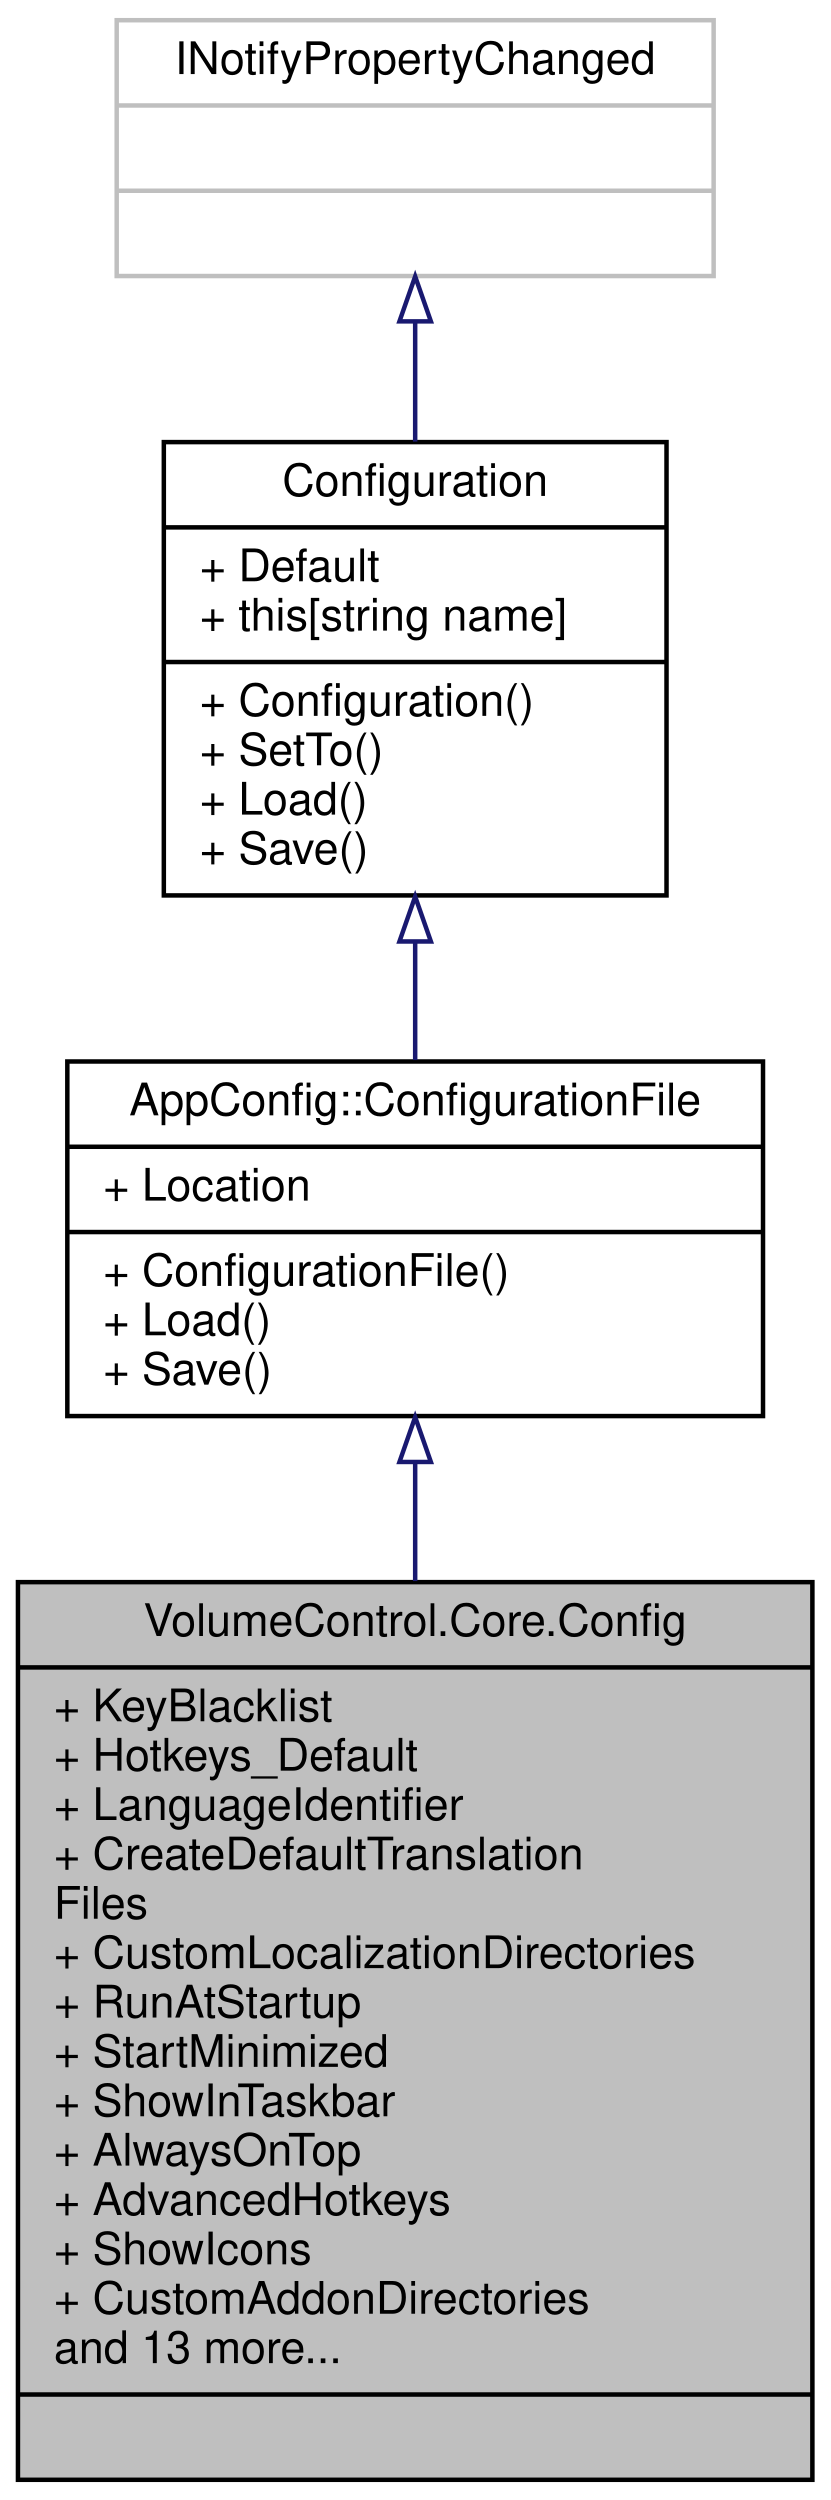
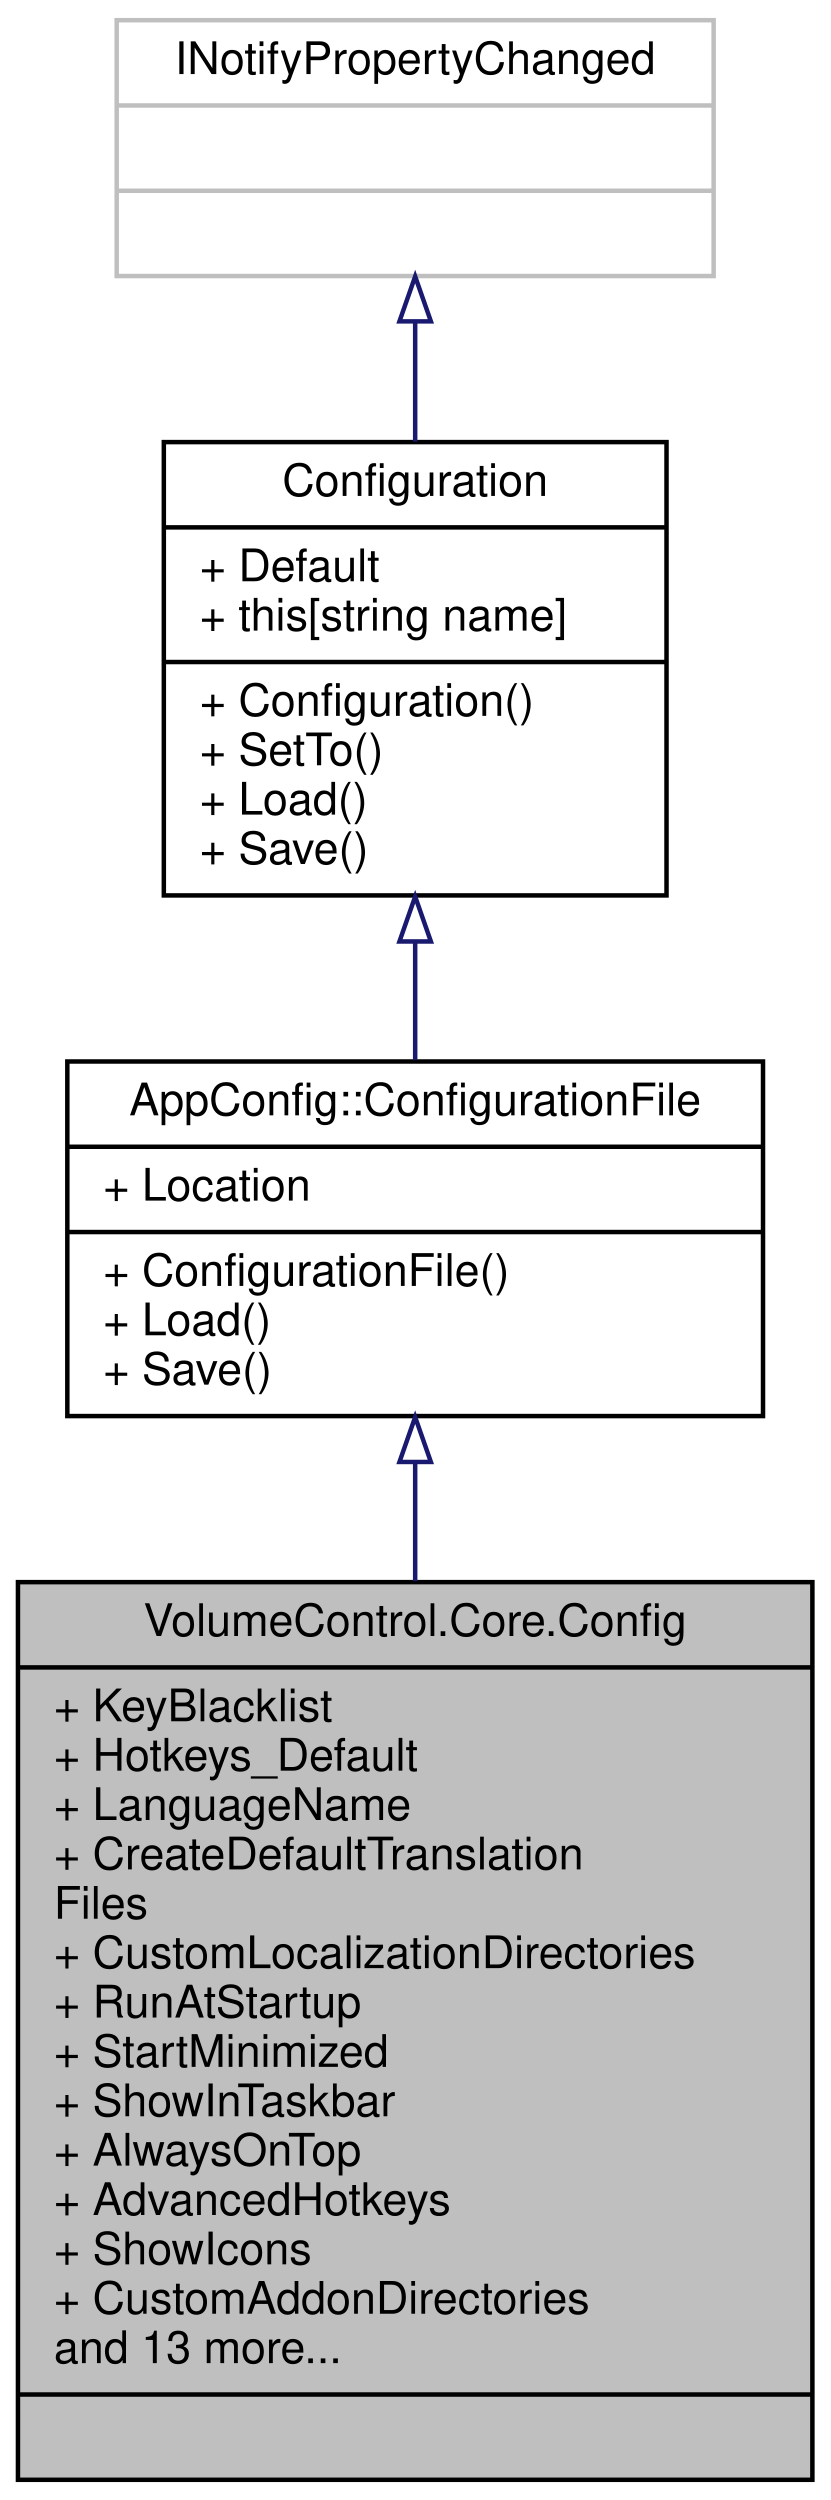
<svg xmlns="http://www.w3.org/2000/svg" xmlns:xlink="http://www.w3.org/1999/xlink" width="185pt" height="557pt" viewBox="0.00 0.00 185.00 557.00">
  <g id="graph0" class="graph" transform="scale(1 1) rotate(0) translate(4 553)">
    <g id="node1" class="node">
      <g id="a_node1">
        <a xlink:title="Contains the application configuration and logic to read from and write to JSON files.">
          <polygon fill="#bfbfbf" stroke="black" points="0,-0.5 0,-200.5 177,-200.5 177,-0.5 0,-0.5" />
          <text text-anchor="middle" x="88.5" y="-188.5" font-family="Helvetica,sans-Serif" font-size="10.00">VolumeControl.Core.Config</text>
          <polyline fill="none" stroke="black" points="0,-181.5 177,-181.5 " />
          <text text-anchor="start" x="8" y="-169.5" font-family="Helvetica,sans-Serif" font-size="10.00">+ KeyBlacklist</text>
          <text text-anchor="start" x="8" y="-158.5" font-family="Helvetica,sans-Serif" font-size="10.00">+ Hotkeys_Default</text>
-           <text text-anchor="start" x="8" y="-147.5" font-family="Helvetica,sans-Serif" font-size="10.00">+ LanguageIdentifier</text>
+           <text text-anchor="start" x="8" y="-147.5" font-family="Helvetica,sans-Serif" font-size="10.00">+ LanguageName</text>
          <text text-anchor="start" x="8" y="-136.5" font-family="Helvetica,sans-Serif" font-size="10.00">+ CreateDefaultTranslation</text>
          <text text-anchor="start" x="8" y="-125.5" font-family="Helvetica,sans-Serif" font-size="10.00">Files</text>
          <text text-anchor="start" x="8" y="-114.5" font-family="Helvetica,sans-Serif" font-size="10.00">+ CustomLocalizationDirectories</text>
          <text text-anchor="start" x="8" y="-103.5" font-family="Helvetica,sans-Serif" font-size="10.00">+ RunAtStartup</text>
          <text text-anchor="start" x="8" y="-92.5" font-family="Helvetica,sans-Serif" font-size="10.00">+ StartMinimized</text>
          <text text-anchor="start" x="8" y="-81.5" font-family="Helvetica,sans-Serif" font-size="10.00">+ ShowInTaskbar</text>
          <text text-anchor="start" x="8" y="-70.5" font-family="Helvetica,sans-Serif" font-size="10.00">+ AlwaysOnTop</text>
          <text text-anchor="start" x="8" y="-59.5" font-family="Helvetica,sans-Serif" font-size="10.00">+ AdvancedHotkeys</text>
          <text text-anchor="start" x="8" y="-48.5" font-family="Helvetica,sans-Serif" font-size="10.00">+ ShowIcons</text>
          <text text-anchor="start" x="8" y="-37.5" font-family="Helvetica,sans-Serif" font-size="10.00">+ CustomAddonDirectories</text>
          <text text-anchor="start" x="8" y="-26.5" font-family="Helvetica,sans-Serif" font-size="10.00">and 13 more...</text>
          <polyline fill="none" stroke="black" points="0,-19.5 177,-19.5 " />
          <text text-anchor="middle" x="88.5" y="-7.5" font-family="Helvetica,sans-Serif" font-size="10.00"> </text>
        </a>
      </g>
    </g>
    <g id="node2" class="node">
      <g id="a_node2">
        <a xlink:href="class_app_config_1_1_configuration_file.html" target="_top" xlink:title="Extends the Configuration class with a built-in file Location, and adds methods that use this filepat...">
          <polygon fill="none" stroke="black" points="11,-237.5 11,-316.5 166,-316.5 166,-237.5 11,-237.5" />
          <text text-anchor="middle" x="88.5" y="-304.5" font-family="Helvetica,sans-Serif" font-size="10.00">AppConfig::ConfigurationFile</text>
          <polyline fill="none" stroke="black" points="11,-297.5 166,-297.5 " />
          <text text-anchor="start" x="19" y="-285.5" font-family="Helvetica,sans-Serif" font-size="10.00">+ Location</text>
          <polyline fill="none" stroke="black" points="11,-278.5 166,-278.5 " />
          <text text-anchor="start" x="19" y="-266.5" font-family="Helvetica,sans-Serif" font-size="10.00">+ ConfigurationFile()</text>
          <text text-anchor="start" x="19" y="-255.5" font-family="Helvetica,sans-Serif" font-size="10.00">+ Load()</text>
          <text text-anchor="start" x="19" y="-244.5" font-family="Helvetica,sans-Serif" font-size="10.00">+ Save()</text>
        </a>
      </g>
    </g>
    <g id="edge1" class="edge">
      <path fill="none" stroke="midnightblue" d="M88.5,-227.06C88.5,-218.74 88.5,-209.83 88.5,-200.74" />
      <polygon fill="none" stroke="midnightblue" points="85,-227.27 88.5,-237.27 92,-227.27 85,-227.27" />
    </g>
    <g id="node3" class="node">
      <g id="a_node3">
        <a xlink:href="class_app_config_1_1_configuration.html" target="_top" xlink:title="The most basic abstract class in the AppConfig project.">
          <polygon fill="none" stroke="black" points="32.5,-353.5 32.5,-454.5 144.5,-454.5 144.5,-353.5 32.5,-353.5" />
          <text text-anchor="middle" x="88.5" y="-442.5" font-family="Helvetica,sans-Serif" font-size="10.00">Configuration</text>
          <polyline fill="none" stroke="black" points="32.5,-435.5 144.5,-435.5 " />
          <text text-anchor="start" x="40.5" y="-423.5" font-family="Helvetica,sans-Serif" font-size="10.00">+ Default</text>
          <text text-anchor="start" x="40.5" y="-412.5" font-family="Helvetica,sans-Serif" font-size="10.00">+ this[string name]</text>
          <polyline fill="none" stroke="black" points="32.5,-405.5 144.5,-405.5 " />
          <text text-anchor="start" x="40.5" y="-393.5" font-family="Helvetica,sans-Serif" font-size="10.00">+ Configuration()</text>
          <text text-anchor="start" x="40.5" y="-382.5" font-family="Helvetica,sans-Serif" font-size="10.00">+ SetTo()</text>
          <text text-anchor="start" x="40.5" y="-371.5" font-family="Helvetica,sans-Serif" font-size="10.00">+ Load()</text>
          <text text-anchor="start" x="40.5" y="-360.5" font-family="Helvetica,sans-Serif" font-size="10.00">+ Save()</text>
        </a>
      </g>
    </g>
    <g id="edge2" class="edge">
      <path fill="none" stroke="midnightblue" d="M88.5,-343.19C88.5,-334.22 88.5,-325.18 88.5,-316.81" />
      <polygon fill="none" stroke="midnightblue" points="85,-343.24 88.5,-353.24 92,-343.24 85,-343.24" />
    </g>
    <g id="node4" class="node">
      <g id="a_node4">
        <a xlink:title=" ">
          <polygon fill="none" stroke="#bfbfbf" points="22,-491.5 22,-548.5 155,-548.5 155,-491.5 22,-491.5" />
          <text text-anchor="middle" x="88.5" y="-536.5" font-family="Helvetica,sans-Serif" font-size="10.00">INotifyPropertyChanged</text>
          <polyline fill="none" stroke="#bfbfbf" points="22,-529.5 155,-529.5 " />
          <text text-anchor="middle" x="88.5" y="-517.5" font-family="Helvetica,sans-Serif" font-size="10.00"> </text>
          <polyline fill="none" stroke="#bfbfbf" points="22,-510.5 155,-510.5 " />
          <text text-anchor="middle" x="88.5" y="-498.5" font-family="Helvetica,sans-Serif" font-size="10.00"> </text>
        </a>
      </g>
    </g>
    <g id="edge3" class="edge">
      <path fill="none" stroke="midnightblue" d="M88.5,-481.35C88.5,-472.8 88.5,-463.58 88.5,-454.61" />
      <polygon fill="none" stroke="midnightblue" points="85,-481.4 88.5,-491.4 92,-481.4 85,-481.4" />
    </g>
  </g>
</svg>
